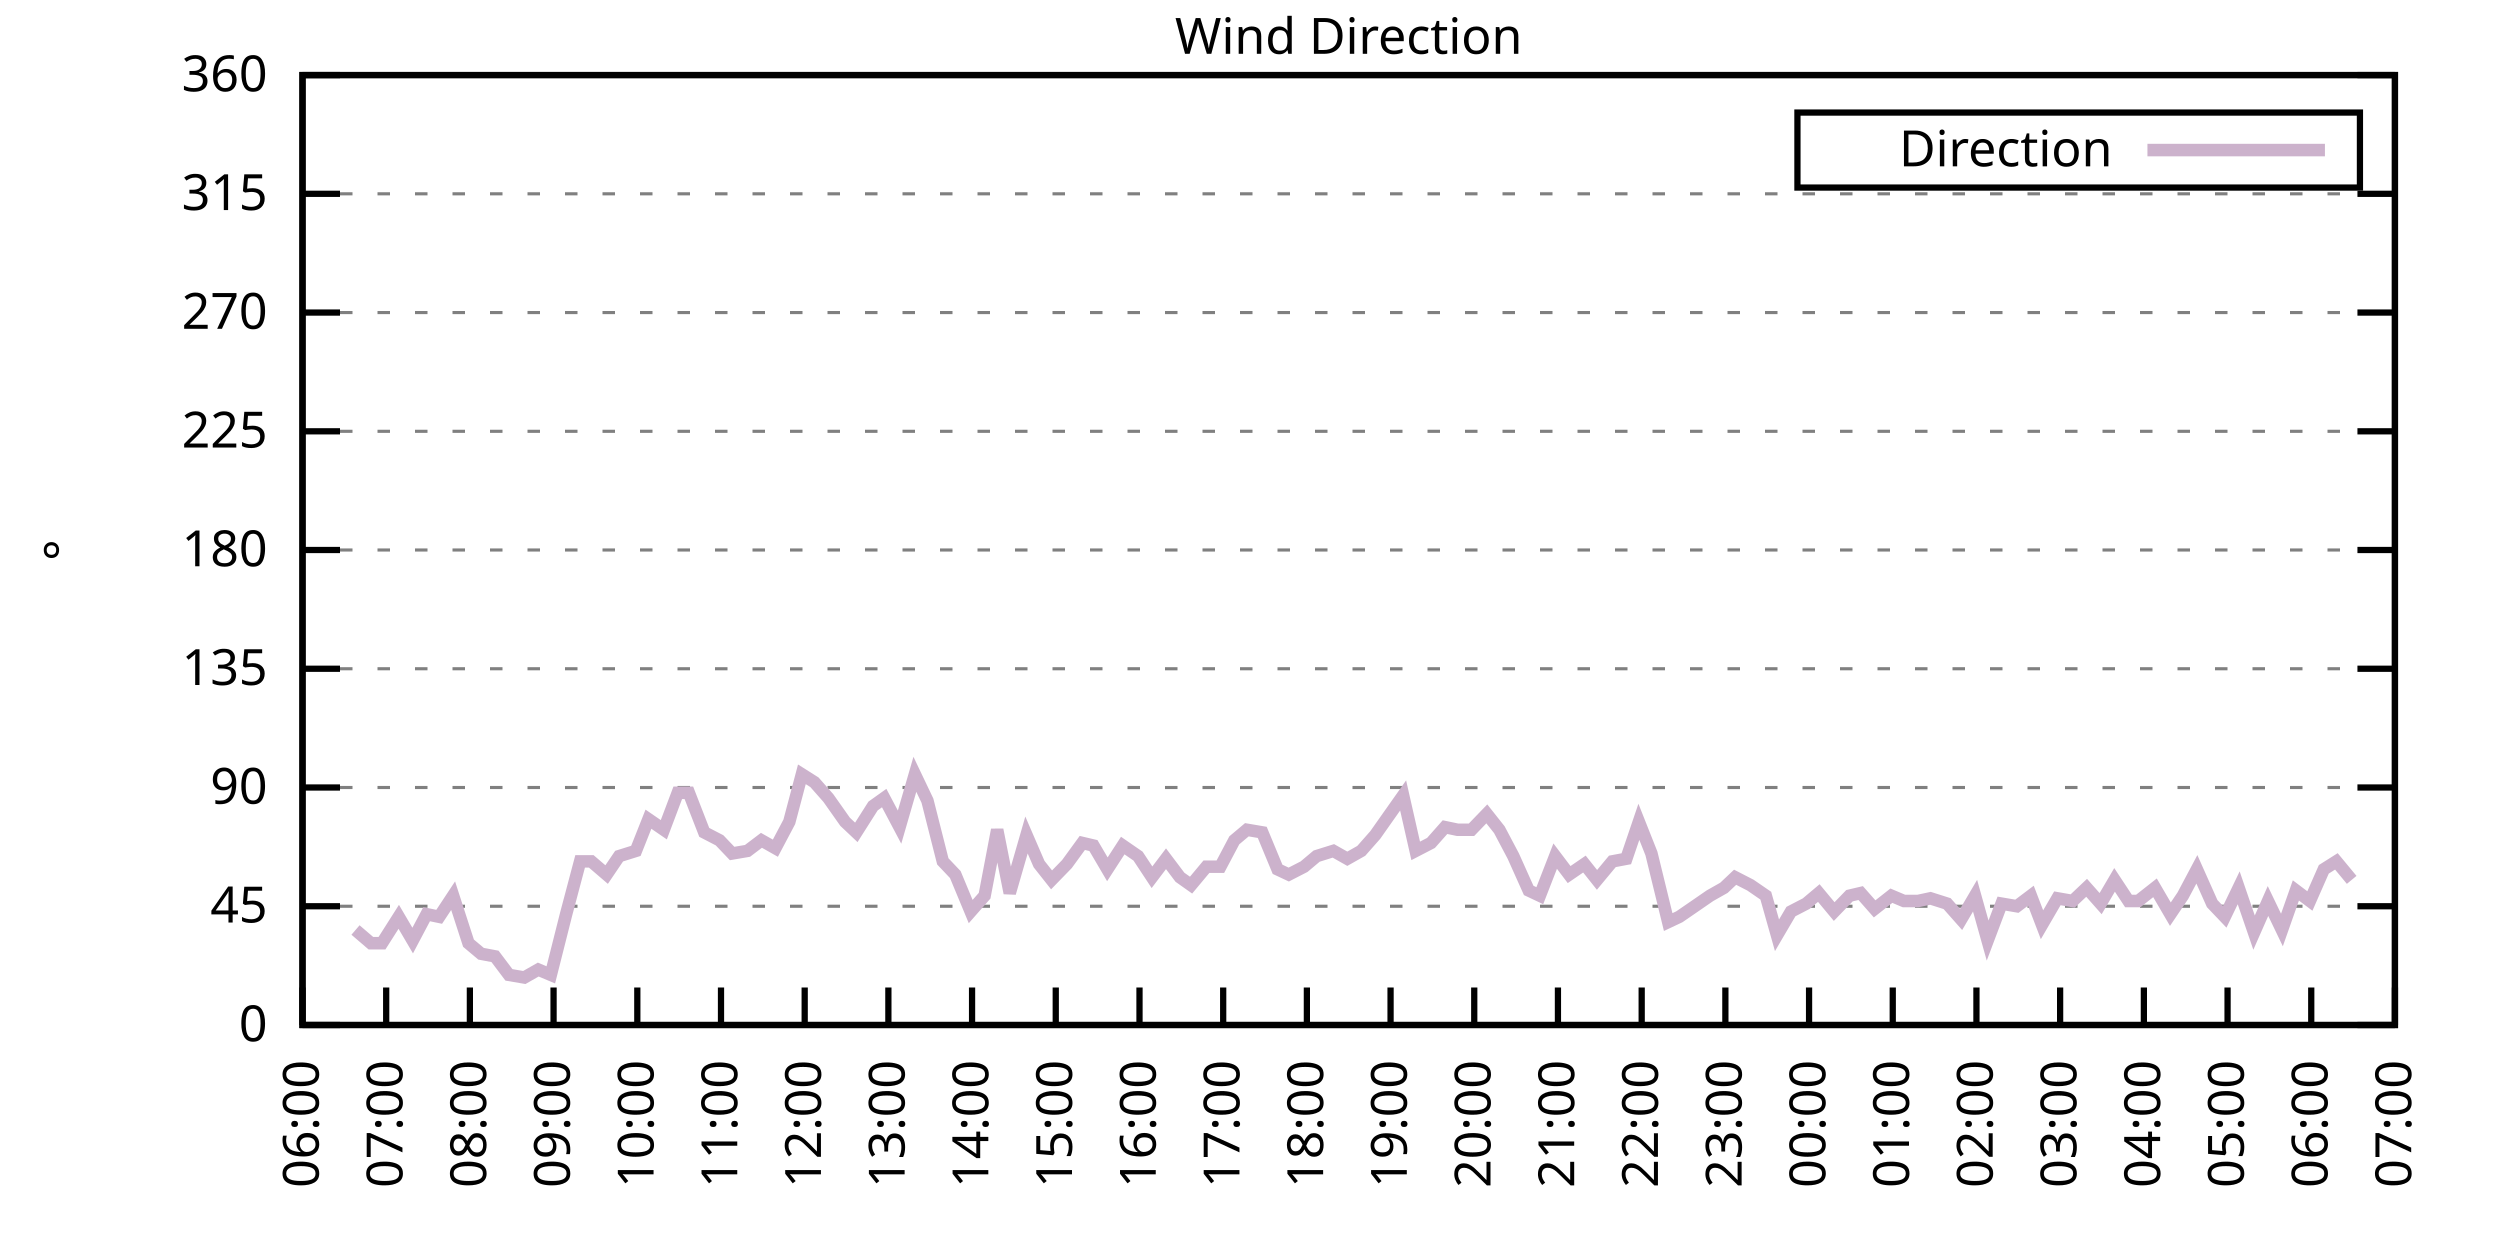
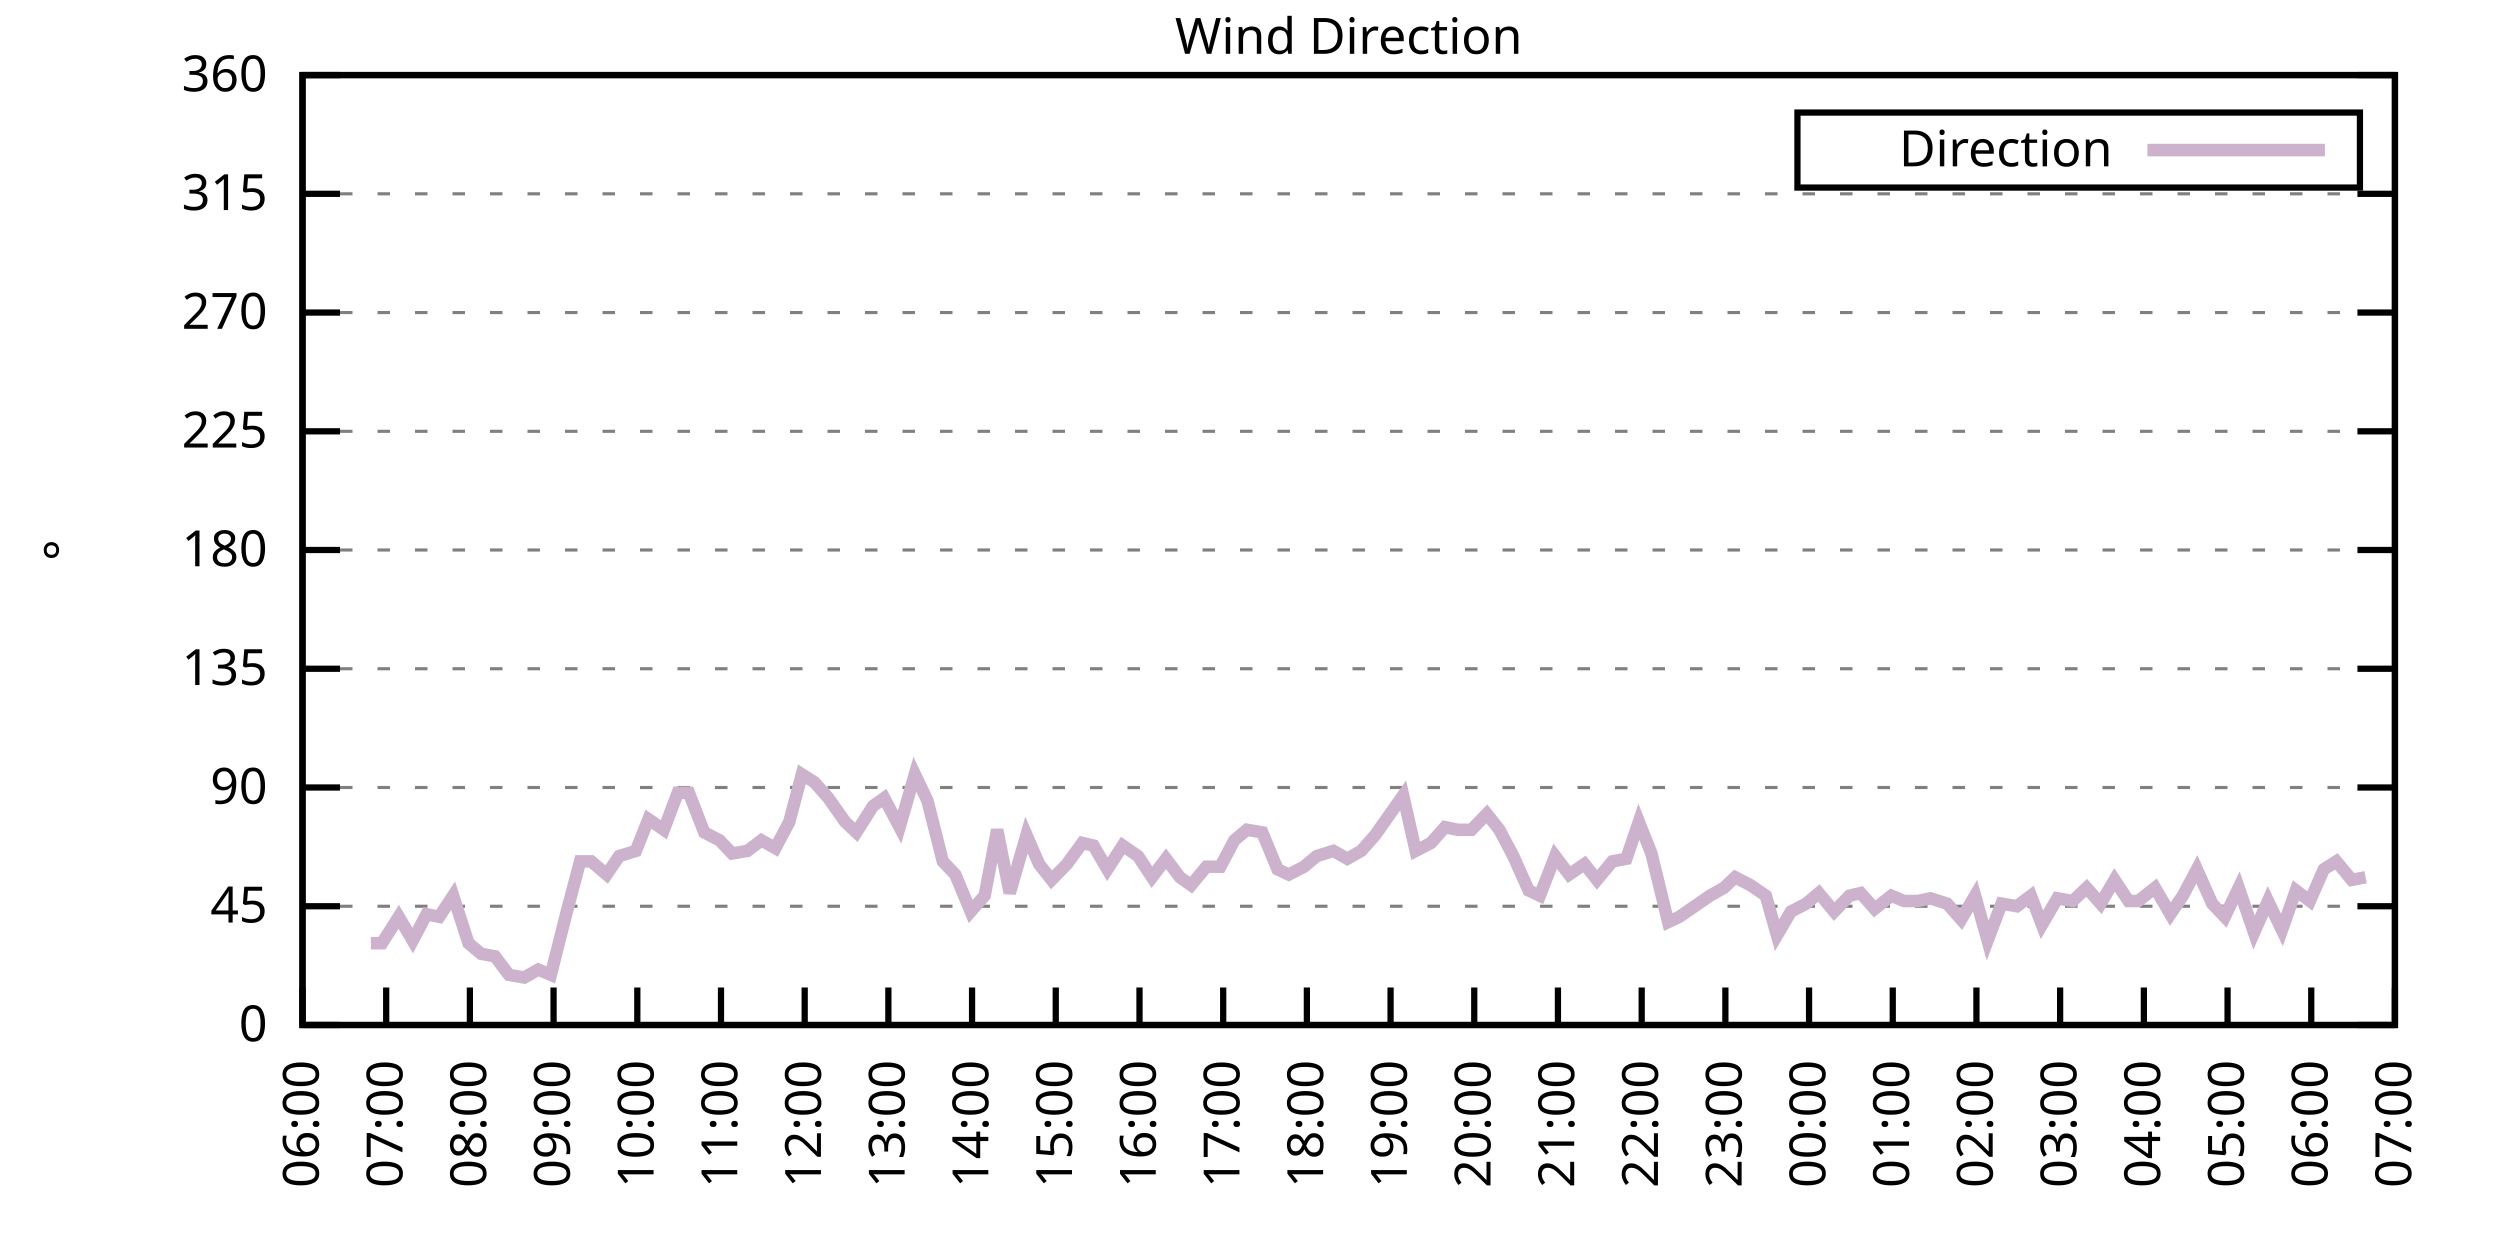
<svg xmlns="http://www.w3.org/2000/svg" xmlns:xlink="http://www.w3.org/1999/xlink" width="400" height="200" viewBox="0 0 400 200">
  <g id="gnuplot_canvas">
    <rect x="0" y="0" width="400" height="200" fill="none" />
    <defs>
      <circle id="gpDot" r="0.5" stroke-width="0.5" stroke="currentColor" />
      <path id="gpPt0" stroke-width="0.333" stroke="currentColor" d="M-1,0 h2 M0,-1 v2" />
      <path id="gpPt1" stroke-width="0.333" stroke="currentColor" d="M-1,-1 L1,1 M1,-1 L-1,1" />
      <path id="gpPt2" stroke-width="0.333" stroke="currentColor" d="M-1,0 L1,0 M0,-1 L0,1 M-1,-1 L1,1 M-1,1 L1,-1" />
      <rect id="gpPt3" stroke-width="0.333" stroke="currentColor" x="-1" y="-1" width="2" height="2" />
      <rect id="gpPt4" stroke-width="0.333" stroke="currentColor" fill="currentColor" x="-1" y="-1" width="2" height="2" />
      <circle id="gpPt5" stroke-width="0.333" stroke="currentColor" cx="0" cy="0" r="1" />
      <use xlink:href="#gpPt5" id="gpPt6" fill="currentColor" stroke="none" />
      <path id="gpPt7" stroke-width="0.333" stroke="currentColor" d="M0,-1.33 L-1.33,0.67 L1.33,0.67 z" />
      <use xlink:href="#gpPt7" id="gpPt8" fill="currentColor" stroke="none" />
      <use xlink:href="#gpPt7" id="gpPt9" stroke="currentColor" transform="rotate(180)" />
      <use xlink:href="#gpPt9" id="gpPt10" fill="currentColor" stroke="none" />
      <use xlink:href="#gpPt3" id="gpPt11" stroke="currentColor" transform="rotate(45)" />
      <use xlink:href="#gpPt11" id="gpPt12" fill="currentColor" stroke="none" />
      <path id="gpPt13" stroke-width="0.333" stroke="currentColor" d="M0,1.330 L1.265,0.411 L0.782,-1.067 L-0.782,-1.076 L-1.265,0.411 z" />
      <use xlink:href="#gpPt13" id="gpPt14" fill="currentColor" stroke="none" />
      <filter id="textbox" filterUnits="objectBoundingBox" x="0" y="0" height="1" width="1">
        <feFlood flood-color="white" flood-opacity="1" result="bgnd" />
        <feComposite in="SourceGraphic" in2="bgnd" operator="atop" />
      </filter>
      <filter id="greybox" filterUnits="objectBoundingBox" x="0" y="0" height="1" width="1">
        <feFlood flood-color="lightgrey" flood-opacity="1" result="grey" />
        <feComposite in="SourceGraphic" in2="grey" operator="atop" />
      </filter>
    </defs>
    <g fill="none" color="white" stroke="currentColor" stroke-width="1.00" stroke-linecap="butt" stroke-linejoin="miter">
</g>
    <g fill="none" color="black" stroke="currentColor" stroke-width="1.00" stroke-linecap="butt" stroke-linejoin="miter">
      <g stroke="none" shape-rendering="crispEdges">
        <polygon fill="rgb(255, 255, 255)" points="48.40,164.00 383.18,164.00 383.18,12.02 48.40,12.02 " />
      </g>
    </g>
    <g fill="none" color="black" stroke="currentColor" stroke-width="1.00" stroke-linecap="butt" stroke-linejoin="miter">
</g>
    <g fill="none" color="black" stroke="black" stroke-width="0.50" stroke-linecap="butt" stroke-linejoin="miter">
</g>
    <g fill="none" color="gray" stroke="currentColor" stroke-width="0.50" stroke-linecap="butt" stroke-linejoin="miter">
      <path stroke="gray" stroke-dasharray="2,4" class="gridline" d="M48.40,164.00 L383.19,164.00  " />
    </g>
    <g fill="none" color="gray" stroke="gray" stroke-width="1.00" stroke-linecap="butt" stroke-linejoin="miter">
</g>
    <g fill="none" color="black" stroke="currentColor" stroke-width="1.00" stroke-linecap="butt" stroke-linejoin="miter">
      <path stroke="black" d="M48.40,164.00 L54.40,164.00 M383.19,164.00 L377.19,164.00  " />
      <g transform="translate(42.80,166.60)" stroke="none" fill="black" font-family="Sans" font-size="8.00" text-anchor="end">
        <text>
          <tspan font-family="Sans"> 0</tspan>
        </text>
      </g>
    </g>
    <g fill="none" color="black" stroke="currentColor" stroke-width="1.00" stroke-linecap="butt" stroke-linejoin="miter">
</g>
    <g fill="none" color="black" stroke="black" stroke-width="0.50" stroke-linecap="butt" stroke-linejoin="miter">
</g>
    <g fill="none" color="gray" stroke="currentColor" stroke-width="0.50" stroke-linecap="butt" stroke-linejoin="miter">
      <path stroke="gray" stroke-dasharray="2,4" class="gridline" d="M48.40,145.00 L383.19,145.00  " />
    </g>
    <g fill="none" color="gray" stroke="gray" stroke-width="1.00" stroke-linecap="butt" stroke-linejoin="miter">
</g>
    <g fill="none" color="black" stroke="currentColor" stroke-width="1.00" stroke-linecap="butt" stroke-linejoin="miter">
      <path stroke="black" d="M48.40,145.00 L54.40,145.00 M383.19,145.00 L377.19,145.00  " />
      <g transform="translate(42.80,147.60)" stroke="none" fill="black" font-family="Sans" font-size="8.00" text-anchor="end">
        <text>
          <tspan font-family="Sans"> 45</tspan>
        </text>
      </g>
    </g>
    <g fill="none" color="black" stroke="currentColor" stroke-width="1.00" stroke-linecap="butt" stroke-linejoin="miter">
</g>
    <g fill="none" color="black" stroke="black" stroke-width="0.50" stroke-linecap="butt" stroke-linejoin="miter">
</g>
    <g fill="none" color="gray" stroke="currentColor" stroke-width="0.50" stroke-linecap="butt" stroke-linejoin="miter">
      <path stroke="gray" stroke-dasharray="2,4" class="gridline" d="M48.40,126.00 L383.19,126.00  " />
    </g>
    <g fill="none" color="gray" stroke="gray" stroke-width="1.00" stroke-linecap="butt" stroke-linejoin="miter">
</g>
    <g fill="none" color="black" stroke="currentColor" stroke-width="1.00" stroke-linecap="butt" stroke-linejoin="miter">
      <path stroke="black" d="M48.40,126.00 L54.40,126.00 M383.19,126.00 L377.19,126.00  " />
      <g transform="translate(42.80,128.60)" stroke="none" fill="black" font-family="Sans" font-size="8.00" text-anchor="end">
        <text>
          <tspan font-family="Sans"> 90</tspan>
        </text>
      </g>
    </g>
    <g fill="none" color="black" stroke="currentColor" stroke-width="1.00" stroke-linecap="butt" stroke-linejoin="miter">
</g>
    <g fill="none" color="black" stroke="black" stroke-width="0.50" stroke-linecap="butt" stroke-linejoin="miter">
</g>
    <g fill="none" color="gray" stroke="currentColor" stroke-width="0.50" stroke-linecap="butt" stroke-linejoin="miter">
      <path stroke="gray" stroke-dasharray="2,4" class="gridline" d="M48.40,107.00 L383.19,107.00  " />
    </g>
    <g fill="none" color="gray" stroke="gray" stroke-width="1.00" stroke-linecap="butt" stroke-linejoin="miter">
</g>
    <g fill="none" color="black" stroke="currentColor" stroke-width="1.00" stroke-linecap="butt" stroke-linejoin="miter">
      <path stroke="black" d="M48.40,107.00 L54.40,107.00 M383.19,107.00 L377.19,107.00  " />
      <g transform="translate(42.80,109.60)" stroke="none" fill="black" font-family="Sans" font-size="8.00" text-anchor="end">
        <text>
          <tspan font-family="Sans"> 135</tspan>
        </text>
      </g>
    </g>
    <g fill="none" color="black" stroke="currentColor" stroke-width="1.00" stroke-linecap="butt" stroke-linejoin="miter">
</g>
    <g fill="none" color="black" stroke="black" stroke-width="0.50" stroke-linecap="butt" stroke-linejoin="miter">
</g>
    <g fill="none" color="gray" stroke="currentColor" stroke-width="0.50" stroke-linecap="butt" stroke-linejoin="miter">
      <path stroke="gray" stroke-dasharray="2,4" class="gridline" d="M48.40,88.00 L383.19,88.00  " />
    </g>
    <g fill="none" color="gray" stroke="gray" stroke-width="1.00" stroke-linecap="butt" stroke-linejoin="miter">
</g>
    <g fill="none" color="black" stroke="currentColor" stroke-width="1.00" stroke-linecap="butt" stroke-linejoin="miter">
      <path stroke="black" d="M48.40,88.00 L54.40,88.00 M383.19,88.00 L377.19,88.00  " />
      <g transform="translate(42.80,90.60)" stroke="none" fill="black" font-family="Sans" font-size="8.00" text-anchor="end">
        <text>
          <tspan font-family="Sans"> 180</tspan>
        </text>
      </g>
    </g>
    <g fill="none" color="black" stroke="currentColor" stroke-width="1.00" stroke-linecap="butt" stroke-linejoin="miter">
</g>
    <g fill="none" color="black" stroke="black" stroke-width="0.50" stroke-linecap="butt" stroke-linejoin="miter">
</g>
    <g fill="none" color="gray" stroke="currentColor" stroke-width="0.50" stroke-linecap="butt" stroke-linejoin="miter">
      <path stroke="gray" stroke-dasharray="2,4" class="gridline" d="M48.40,69.01 L383.19,69.01  " />
    </g>
    <g fill="none" color="gray" stroke="gray" stroke-width="1.00" stroke-linecap="butt" stroke-linejoin="miter">
</g>
    <g fill="none" color="black" stroke="currentColor" stroke-width="1.00" stroke-linecap="butt" stroke-linejoin="miter">
      <path stroke="black" d="M48.40,69.01 L54.40,69.01 M383.19,69.01 L377.19,69.01  " />
      <g transform="translate(42.80,71.61)" stroke="none" fill="black" font-family="Sans" font-size="8.00" text-anchor="end">
        <text>
          <tspan font-family="Sans"> 225</tspan>
        </text>
      </g>
    </g>
    <g fill="none" color="black" stroke="currentColor" stroke-width="1.00" stroke-linecap="butt" stroke-linejoin="miter">
</g>
    <g fill="none" color="black" stroke="black" stroke-width="0.50" stroke-linecap="butt" stroke-linejoin="miter">
</g>
    <g fill="none" color="gray" stroke="currentColor" stroke-width="0.50" stroke-linecap="butt" stroke-linejoin="miter">
      <path stroke="gray" stroke-dasharray="2,4" class="gridline" d="M48.40,50.01 L383.19,50.01  " />
    </g>
    <g fill="none" color="gray" stroke="gray" stroke-width="1.00" stroke-linecap="butt" stroke-linejoin="miter">
</g>
    <g fill="none" color="black" stroke="currentColor" stroke-width="1.00" stroke-linecap="butt" stroke-linejoin="miter">
      <path stroke="black" d="M48.40,50.01 L54.40,50.01 M383.19,50.01 L377.19,50.01  " />
      <g transform="translate(42.80,52.61)" stroke="none" fill="black" font-family="Sans" font-size="8.00" text-anchor="end">
        <text>
          <tspan font-family="Sans"> 270</tspan>
        </text>
      </g>
    </g>
    <g fill="none" color="black" stroke="currentColor" stroke-width="1.00" stroke-linecap="butt" stroke-linejoin="miter">
</g>
    <g fill="none" color="black" stroke="black" stroke-width="0.50" stroke-linecap="butt" stroke-linejoin="miter">
</g>
    <g fill="none" color="gray" stroke="currentColor" stroke-width="0.50" stroke-linecap="butt" stroke-linejoin="miter">
      <path stroke="gray" stroke-dasharray="2,4" class="gridline" d="M48.40,31.01 L383.19,31.01  " />
    </g>
    <g fill="none" color="gray" stroke="gray" stroke-width="1.00" stroke-linecap="butt" stroke-linejoin="miter">
</g>
    <g fill="none" color="black" stroke="currentColor" stroke-width="1.00" stroke-linecap="butt" stroke-linejoin="miter">
      <path stroke="black" d="M48.40,31.01 L54.40,31.01 M383.19,31.01 L377.19,31.01  " />
      <g transform="translate(42.80,33.61)" stroke="none" fill="black" font-family="Sans" font-size="8.00" text-anchor="end">
        <text>
          <tspan font-family="Sans"> 315</tspan>
        </text>
      </g>
    </g>
    <g fill="none" color="black" stroke="currentColor" stroke-width="1.00" stroke-linecap="butt" stroke-linejoin="miter">
</g>
    <g fill="none" color="black" stroke="black" stroke-width="0.50" stroke-linecap="butt" stroke-linejoin="miter">
</g>
    <g fill="none" color="gray" stroke="currentColor" stroke-width="0.50" stroke-linecap="butt" stroke-linejoin="miter">
      <path stroke="gray" stroke-dasharray="2,4" class="gridline" d="M48.40,12.01 L383.19,12.01  " />
    </g>
    <g fill="none" color="gray" stroke="gray" stroke-width="1.00" stroke-linecap="butt" stroke-linejoin="miter">
</g>
    <g fill="none" color="black" stroke="currentColor" stroke-width="1.00" stroke-linecap="butt" stroke-linejoin="miter">
      <path stroke="black" d="M48.40,12.01 L54.40,12.01 M383.19,12.01 L377.19,12.01  " />
      <g transform="translate(42.80,14.61)" stroke="none" fill="black" font-family="Sans" font-size="8.00" text-anchor="end">
        <text>
          <tspan font-family="Sans"> 360</tspan>
        </text>
      </g>
    </g>
    <g fill="none" color="black" stroke="currentColor" stroke-width="1.00" stroke-linecap="butt" stroke-linejoin="miter">
      <path stroke="black" d="M48.40,164.00 L48.40,158.00  " />
      <g transform="translate(51.00,169.60) rotate(270.00)" stroke="none" fill="black" font-family="Sans" font-size="8.00" text-anchor="end">
        <text>
          <tspan font-family="Sans">06:00</tspan>
        </text>
      </g>
    </g>
    <g fill="none" color="black" stroke="currentColor" stroke-width="1.00" stroke-linecap="butt" stroke-linejoin="miter">
      <path stroke="black" d="M61.79,164.00 L61.79,158.00  " />
      <g transform="translate(64.39,169.60) rotate(270.00)" stroke="none" fill="black" font-family="Sans" font-size="8.00" text-anchor="end">
        <text>
          <tspan font-family="Sans">07:00</tspan>
        </text>
      </g>
    </g>
    <g fill="none" color="black" stroke="currentColor" stroke-width="1.00" stroke-linecap="butt" stroke-linejoin="miter">
      <path stroke="black" d="M75.18,164.00 L75.18,158.00  " />
      <g transform="translate(77.78,169.60) rotate(270.00)" stroke="none" fill="black" font-family="Sans" font-size="8.00" text-anchor="end">
        <text>
          <tspan font-family="Sans">08:00</tspan>
        </text>
      </g>
    </g>
    <g fill="none" color="black" stroke="currentColor" stroke-width="1.00" stroke-linecap="butt" stroke-linejoin="miter">
      <path stroke="black" d="M88.57,164.00 L88.57,158.00  " />
      <g transform="translate(91.17,169.60) rotate(270.00)" stroke="none" fill="black" font-family="Sans" font-size="8.00" text-anchor="end">
        <text>
          <tspan font-family="Sans">09:00</tspan>
        </text>
      </g>
    </g>
    <g fill="none" color="black" stroke="currentColor" stroke-width="1.00" stroke-linecap="butt" stroke-linejoin="miter">
      <path stroke="black" d="M101.97,164.00 L101.97,158.00  " />
      <g transform="translate(104.57,169.60) rotate(270.00)" stroke="none" fill="black" font-family="Sans" font-size="8.00" text-anchor="end">
        <text>
          <tspan font-family="Sans">10:00</tspan>
        </text>
      </g>
    </g>
    <g fill="none" color="black" stroke="currentColor" stroke-width="1.00" stroke-linecap="butt" stroke-linejoin="miter">
      <path stroke="black" d="M115.36,164.00 L115.36,158.00  " />
      <g transform="translate(117.96,169.60) rotate(270.00)" stroke="none" fill="black" font-family="Sans" font-size="8.00" text-anchor="end">
        <text>
          <tspan font-family="Sans">11:00</tspan>
        </text>
      </g>
    </g>
    <g fill="none" color="black" stroke="currentColor" stroke-width="1.00" stroke-linecap="butt" stroke-linejoin="miter">
      <path stroke="black" d="M128.75,164.00 L128.75,158.00  " />
      <g transform="translate(131.35,169.60) rotate(270.00)" stroke="none" fill="black" font-family="Sans" font-size="8.00" text-anchor="end">
        <text>
          <tspan font-family="Sans">12:00</tspan>
        </text>
      </g>
    </g>
    <g fill="none" color="black" stroke="currentColor" stroke-width="1.00" stroke-linecap="butt" stroke-linejoin="miter">
      <path stroke="black" d="M142.14,164.00 L142.14,158.00  " />
      <g transform="translate(144.74,169.60) rotate(270.00)" stroke="none" fill="black" font-family="Sans" font-size="8.00" text-anchor="end">
        <text>
          <tspan font-family="Sans">13:00</tspan>
        </text>
      </g>
    </g>
    <g fill="none" color="black" stroke="currentColor" stroke-width="1.00" stroke-linecap="butt" stroke-linejoin="miter">
      <path stroke="black" d="M155.53,164.00 L155.53,158.00  " />
      <g transform="translate(158.13,169.60) rotate(270.00)" stroke="none" fill="black" font-family="Sans" font-size="8.00" text-anchor="end">
        <text>
          <tspan font-family="Sans">14:00</tspan>
        </text>
      </g>
    </g>
    <g fill="none" color="black" stroke="currentColor" stroke-width="1.00" stroke-linecap="butt" stroke-linejoin="miter">
      <path stroke="black" d="M168.92,164.00 L168.92,158.00  " />
      <g transform="translate(171.52,169.60) rotate(270.00)" stroke="none" fill="black" font-family="Sans" font-size="8.00" text-anchor="end">
        <text>
          <tspan font-family="Sans">15:00</tspan>
        </text>
      </g>
    </g>
    <g fill="none" color="black" stroke="currentColor" stroke-width="1.00" stroke-linecap="butt" stroke-linejoin="miter">
      <path stroke="black" d="M182.32,164.00 L182.32,158.00  " />
      <g transform="translate(184.92,169.60) rotate(270.00)" stroke="none" fill="black" font-family="Sans" font-size="8.00" text-anchor="end">
        <text>
          <tspan font-family="Sans">16:00</tspan>
        </text>
      </g>
    </g>
    <g fill="none" color="black" stroke="currentColor" stroke-width="1.00" stroke-linecap="butt" stroke-linejoin="miter">
      <path stroke="black" d="M195.71,164.00 L195.71,158.00  " />
      <g transform="translate(198.31,169.60) rotate(270.00)" stroke="none" fill="black" font-family="Sans" font-size="8.00" text-anchor="end">
        <text>
          <tspan font-family="Sans">17:00</tspan>
        </text>
      </g>
    </g>
    <g fill="none" color="black" stroke="currentColor" stroke-width="1.00" stroke-linecap="butt" stroke-linejoin="miter">
      <path stroke="black" d="M209.10,164.00 L209.10,158.00  " />
      <g transform="translate(211.70,169.60) rotate(270.00)" stroke="none" fill="black" font-family="Sans" font-size="8.00" text-anchor="end">
        <text>
          <tspan font-family="Sans">18:00</tspan>
        </text>
      </g>
    </g>
    <g fill="none" color="black" stroke="currentColor" stroke-width="1.00" stroke-linecap="butt" stroke-linejoin="miter">
      <path stroke="black" d="M222.49,164.00 L222.49,158.00  " />
      <g transform="translate(225.09,169.60) rotate(270.00)" stroke="none" fill="black" font-family="Sans" font-size="8.00" text-anchor="end">
        <text>
          <tspan font-family="Sans">19:00</tspan>
        </text>
      </g>
    </g>
    <g fill="none" color="black" stroke="currentColor" stroke-width="1.00" stroke-linecap="butt" stroke-linejoin="miter">
      <path stroke="black" d="M235.88,164.00 L235.88,158.00  " />
      <g transform="translate(238.48,169.60) rotate(270.00)" stroke="none" fill="black" font-family="Sans" font-size="8.00" text-anchor="end">
        <text>
          <tspan font-family="Sans">20:00</tspan>
        </text>
      </g>
    </g>
    <g fill="none" color="black" stroke="currentColor" stroke-width="1.00" stroke-linecap="butt" stroke-linejoin="miter">
      <path stroke="black" d="M249.27,164.00 L249.27,158.00  " />
      <g transform="translate(251.87,169.60) rotate(270.00)" stroke="none" fill="black" font-family="Sans" font-size="8.00" text-anchor="end">
        <text>
          <tspan font-family="Sans">21:00</tspan>
        </text>
      </g>
    </g>
    <g fill="none" color="black" stroke="currentColor" stroke-width="1.00" stroke-linecap="butt" stroke-linejoin="miter">
      <path stroke="black" d="M262.67,164.00 L262.67,158.00  " />
      <g transform="translate(265.27,169.60) rotate(270.00)" stroke="none" fill="black" font-family="Sans" font-size="8.00" text-anchor="end">
        <text>
          <tspan font-family="Sans">22:00</tspan>
        </text>
      </g>
    </g>
    <g fill="none" color="black" stroke="currentColor" stroke-width="1.00" stroke-linecap="butt" stroke-linejoin="miter">
      <path stroke="black" d="M276.06,164.00 L276.06,158.00  " />
      <g transform="translate(278.66,169.60) rotate(270.00)" stroke="none" fill="black" font-family="Sans" font-size="8.00" text-anchor="end">
        <text>
          <tspan font-family="Sans">23:00</tspan>
        </text>
      </g>
    </g>
    <g fill="none" color="black" stroke="currentColor" stroke-width="1.00" stroke-linecap="butt" stroke-linejoin="miter">
      <path stroke="black" d="M289.45,164.00 L289.45,158.00  " />
      <g transform="translate(292.05,169.60) rotate(270.00)" stroke="none" fill="black" font-family="Sans" font-size="8.00" text-anchor="end">
        <text>
          <tspan font-family="Sans">00:00</tspan>
        </text>
      </g>
    </g>
    <g fill="none" color="black" stroke="currentColor" stroke-width="1.00" stroke-linecap="butt" stroke-linejoin="miter">
      <path stroke="black" d="M302.84,164.00 L302.84,158.00  " />
      <g transform="translate(305.44,169.60) rotate(270.00)" stroke="none" fill="black" font-family="Sans" font-size="8.00" text-anchor="end">
        <text>
          <tspan font-family="Sans">01:00</tspan>
        </text>
      </g>
    </g>
    <g fill="none" color="black" stroke="currentColor" stroke-width="1.00" stroke-linecap="butt" stroke-linejoin="miter">
      <path stroke="black" d="M316.23,164.00 L316.23,158.00  " />
      <g transform="translate(318.83,169.60) rotate(270.00)" stroke="none" fill="black" font-family="Sans" font-size="8.00" text-anchor="end">
        <text>
          <tspan font-family="Sans">02:00</tspan>
        </text>
      </g>
    </g>
    <g fill="none" color="black" stroke="currentColor" stroke-width="1.00" stroke-linecap="butt" stroke-linejoin="miter">
      <path stroke="black" d="M329.62,164.00 L329.62,158.00  " />
      <g transform="translate(332.22,169.60) rotate(270.00)" stroke="none" fill="black" font-family="Sans" font-size="8.00" text-anchor="end">
        <text>
          <tspan font-family="Sans">03:00</tspan>
        </text>
      </g>
    </g>
    <g fill="none" color="black" stroke="currentColor" stroke-width="1.00" stroke-linecap="butt" stroke-linejoin="miter">
      <path stroke="black" d="M343.02,164.00 L343.02,158.00  " />
      <g transform="translate(345.62,169.60) rotate(270.00)" stroke="none" fill="black" font-family="Sans" font-size="8.00" text-anchor="end">
        <text>
          <tspan font-family="Sans">04:00</tspan>
        </text>
      </g>
    </g>
    <g fill="none" color="black" stroke="currentColor" stroke-width="1.00" stroke-linecap="butt" stroke-linejoin="miter">
      <path stroke="black" d="M356.41,164.00 L356.41,158.00  " />
      <g transform="translate(359.01,169.60) rotate(270.00)" stroke="none" fill="black" font-family="Sans" font-size="8.00" text-anchor="end">
        <text>
          <tspan font-family="Sans">05:00</tspan>
        </text>
      </g>
    </g>
    <g fill="none" color="black" stroke="currentColor" stroke-width="1.00" stroke-linecap="butt" stroke-linejoin="miter">
      <path stroke="black" d="M369.80,164.00 L369.80,158.00  " />
      <g transform="translate(372.40,169.60) rotate(270.00)" stroke="none" fill="black" font-family="Sans" font-size="8.00" text-anchor="end">
        <text>
          <tspan font-family="Sans">06:00</tspan>
        </text>
      </g>
    </g>
    <g fill="none" color="black" stroke="currentColor" stroke-width="1.00" stroke-linecap="butt" stroke-linejoin="miter">
      <path stroke="black" d="M383.19,164.00 L383.19,158.00  " />
      <g transform="translate(385.79,169.60) rotate(270.00)" stroke="none" fill="black" font-family="Sans" font-size="8.00" text-anchor="end">
        <text>
          <tspan font-family="Sans">07:00</tspan>
        </text>
      </g>
    </g>
    <g fill="none" color="black" stroke="currentColor" stroke-width="1.00" stroke-linecap="butt" stroke-linejoin="miter">
</g>
    <g fill="none" color="black" stroke="currentColor" stroke-width="1.00" stroke-linecap="butt" stroke-linejoin="miter">
      <path stroke="black" d="M48.40,12.01 L48.40,164.00 L383.19,164.00 L383.19,12.01 L48.40,12.01 Z  " />
    </g>
    <g fill="none" color="black" stroke="currentColor" stroke-width="1.00" stroke-linecap="butt" stroke-linejoin="miter">
</g>
    <g fill="none" color="black" stroke="currentColor" stroke-width="1.00" stroke-linecap="butt" stroke-linejoin="miter">
      <path stroke="black" d="M287.59,30.01 L287.59,18.01 L377.59,18.01 L377.59,30.01 L287.59,30.01 Z  " />
    </g>
    <g id="Wind_direction_plot_1">
      <g fill="none" color="white" stroke="black" stroke-width="2.00" stroke-linecap="butt" stroke-linejoin="miter">
</g>
      <g fill="none" color="black" stroke="currentColor" stroke-width="2.00" stroke-linecap="butt" stroke-linejoin="miter">
        <g transform="translate(337.99,26.61)" stroke="none" fill="black" font-family="Sans" font-size="8.00" text-anchor="end">
          <text>
            <tspan font-family="Sans">Direction</tspan>
          </text>
        </g>
      </g>
      <g fill="none" color="black" stroke="currentColor" stroke-width="2.00" stroke-linecap="butt" stroke-linejoin="miter">
-         <path stroke="rgb(204, 178, 204)" d="M343.59,24.01 L371.99,24.01 M56.88,148.80 L59.34,150.91 L61.12,150.91 L63.80,146.69 L66.03,150.49 L68.26,146.27   L70.27,146.69 L72.50,143.31 L74.96,150.91 L76.97,152.60 L79.20,153.02 L81.43,155.98 L83.89,156.40 L86.12,155.13   L88.13,155.98 L90.58,146.27 L92.82,137.82 L94.60,137.82 L97.06,139.93 L99.06,136.98 L101.74,136.14 L103.75,131.07   L106.21,132.76 L108.44,126.85 L110.22,126.85 L112.68,133.18 L115.13,134.45 L117.14,136.56 L119.60,136.14 L121.83,134.45   L124.06,135.71 L126.29,131.49 L128.30,123.89 L130.31,125.16 L132.54,127.69 L135.22,131.49 L137.01,133.18 L139.69,128.96   L141.47,127.69 L143.93,132.34 L146.38,123.89 L148.39,128.11 L150.85,137.82 L152.85,139.93 L155.31,145.85 L157.54,143.31   L159.55,132.76 L161.56,142.89 L164.24,133.60 L166.25,138.25 L168.25,140.78 L170.71,138.25 L173.17,134.87 L174.95,135.29   L177.18,139.09 L179.64,135.29 L182.09,136.98 L184.32,140.36 L186.56,137.40 L188.79,140.36 L190.57,141.62 L193.03,138.67   L195.26,138.67 L197.49,134.45 L199.50,132.76 L201.96,133.18 L204.41,139.09 L206.20,139.93 L208.65,138.67 L210.66,136.98   L213.34,136.14 L215.57,137.40 L217.80,136.14 L220.04,133.60 L221.82,131.07 L224.50,127.27 L226.51,136.14 L228.96,134.87   L231.20,132.34 L233.20,132.76 L235.44,132.76 L237.89,130.22 L239.90,132.76 L242.13,136.98 L244.59,142.47 L246.37,143.31   L248.83,136.98 L251.06,139.93 L253.51,138.25 L255.52,140.78 L257.98,137.82 L260.21,137.40 L262.22,131.49 L264.23,136.56   L266.91,147.53 L268.69,146.69 L271.15,145.00 L273.60,143.31 L275.83,142.05 L277.62,140.36 L280.07,141.62 L282.53,143.31   L284.32,149.65 L286.55,145.85 L289.00,144.58 L291.01,142.89 L293.47,145.85 L295.92,143.31 L297.71,142.89 L299.94,145.42   L302.62,143.31 L304.63,144.16 L306.86,144.16 L308.87,143.73 L311.54,144.58 L313.78,147.11 L316.01,143.31 L318.02,150.49   L320.25,144.58 L322.70,145.00 L324.94,143.31 L326.72,147.96 L329.18,143.73 L331.63,144.16 L333.86,142.05 L336.10,144.58   L338.33,140.78 L340.56,144.16 L342.12,144.16 L344.80,142.05 L347.26,146.27 L349.26,143.31 L351.50,139.09 L353.95,144.58   L355.96,146.69 L358.19,142.05 L360.65,149.22 L362.88,144.16 L365.11,148.80 L367.34,142.47 L369.58,144.16 L371.81,139.09   L373.82,137.82 L376.27,140.78  " />
+         <path stroke="rgb(204, 178, 204)" d="M343.59,24.01 L371.99,24.01 M59.34,150.91 L61.12,150.91 L63.80,146.69 L66.03,150.49 L68.26,146.27 L70.27,146.69   L72.50,143.31 L74.96,150.91 L76.97,152.60 L79.20,153.02 L81.43,155.98 L83.89,156.40 L86.12,155.13 L88.13,155.98   L90.58,146.27 L92.82,137.82 L94.60,137.82 L97.06,139.93 L99.06,136.98 L101.74,136.14 L103.75,131.07 L106.21,132.76   L108.44,126.85 L110.22,126.85 L112.68,133.18 L115.13,134.45 L117.14,136.56 L119.60,136.14 L121.83,134.45 L124.06,135.71   L126.29,131.49 L128.30,123.89 L130.31,125.16 L132.54,127.69 L135.22,131.49 L137.01,133.18 L139.69,128.96 L141.47,127.69   L143.93,132.34 L146.38,123.89 L148.39,128.11 L150.85,137.82 L152.85,139.93 L155.31,145.85 L157.54,143.31 L159.55,132.76   L161.56,142.89 L164.24,133.60 L166.25,138.25 L168.25,140.78 L170.71,138.25 L173.17,134.87 L174.95,135.29 L177.18,139.09   L179.64,135.29 L182.09,136.98 L184.32,140.36 L186.56,137.40 L188.79,140.36 L190.57,141.62 L193.03,138.67 L195.26,138.67   L197.49,134.45 L199.50,132.76 L201.96,133.18 L204.41,139.09 L206.20,139.93 L208.65,138.67 L210.66,136.98 L213.34,136.14   L215.57,137.40 L217.80,136.14 L220.04,133.60 L221.82,131.07 L224.50,127.27 L226.51,136.14 L228.96,134.87 L231.20,132.34   L233.20,132.76 L235.44,132.76 L237.89,130.22 L239.90,132.76 L242.13,136.98 L244.59,142.47 L246.37,143.31 L248.83,136.98   L251.06,139.93 L253.51,138.25 L255.52,140.78 L257.98,137.82 L260.21,137.40 L262.22,131.49 L264.23,136.56 L266.91,147.53   L268.69,146.69 L271.15,145.00 L273.60,143.31 L275.83,142.05 L277.62,140.36 L280.07,141.62 L282.53,143.31 L284.32,149.65   L286.55,145.85 L289.00,144.58 L291.01,142.89 L293.47,145.85 L295.92,143.31 L297.71,142.89 L299.94,145.42 L302.62,143.31   L304.63,144.16 L306.86,144.16 L308.87,143.73 L311.54,144.58 L313.78,147.11 L316.01,143.31 L318.02,150.49 L320.25,144.58   L322.70,145.00 L324.94,143.31 L326.72,147.96 L329.18,143.73 L331.63,144.16 L333.86,142.05 L336.10,144.58 L338.33,140.78   L340.56,144.16 L342.12,144.16 L344.80,142.05 L347.26,146.27 L349.26,143.31 L351.50,139.09 L353.95,144.58 L355.96,146.69   L358.19,142.05 L360.65,149.22 L362.88,144.16 L365.11,148.80 L367.34,142.47 L369.58,144.16 L371.81,139.09 L373.82,137.82   L376.27,140.78 L378.50,140.36  " />
      </g>
    </g>
    <g fill="none" color="black" stroke="currentColor" stroke-width="2.00" stroke-linecap="butt" stroke-linejoin="miter">
</g>
    <g fill="none" color="black" stroke="black" stroke-width="1.00" stroke-linecap="butt" stroke-linejoin="miter">
</g>
    <g fill="none" color="black" stroke="currentColor" stroke-width="1.00" stroke-linecap="butt" stroke-linejoin="miter">
      <path stroke="black" d="M48.40,12.01 L48.40,164.00 L383.19,164.00 L383.19,12.01 L48.40,12.01 Z  " />
      <g transform="translate(12.80,88.01) rotate(270.00)" stroke="none" fill="black" font-family="Sans" font-size="8.00" text-anchor="middle">
        <text>
          <tspan font-family="Sans">°</tspan>
        </text>
      </g>
    </g>
    <g fill="none" color="black" stroke="currentColor" stroke-width="1.00" stroke-linecap="butt" stroke-linejoin="miter">
</g>
    <g fill="none" color="black" stroke="currentColor" stroke-width="1.00" stroke-linecap="butt" stroke-linejoin="miter">
      <g transform="translate(215.79,8.61)" stroke="none" fill="black" font-family="Sans" font-size="8.00" text-anchor="middle">
        <text>
          <tspan font-family="Sans">Wind Direction</tspan>
        </text>
      </g>
    </g>
    <g fill="none" color="black" stroke="currentColor" stroke-width="1.00" stroke-linecap="butt" stroke-linejoin="miter">
</g>
  </g>
</svg>
